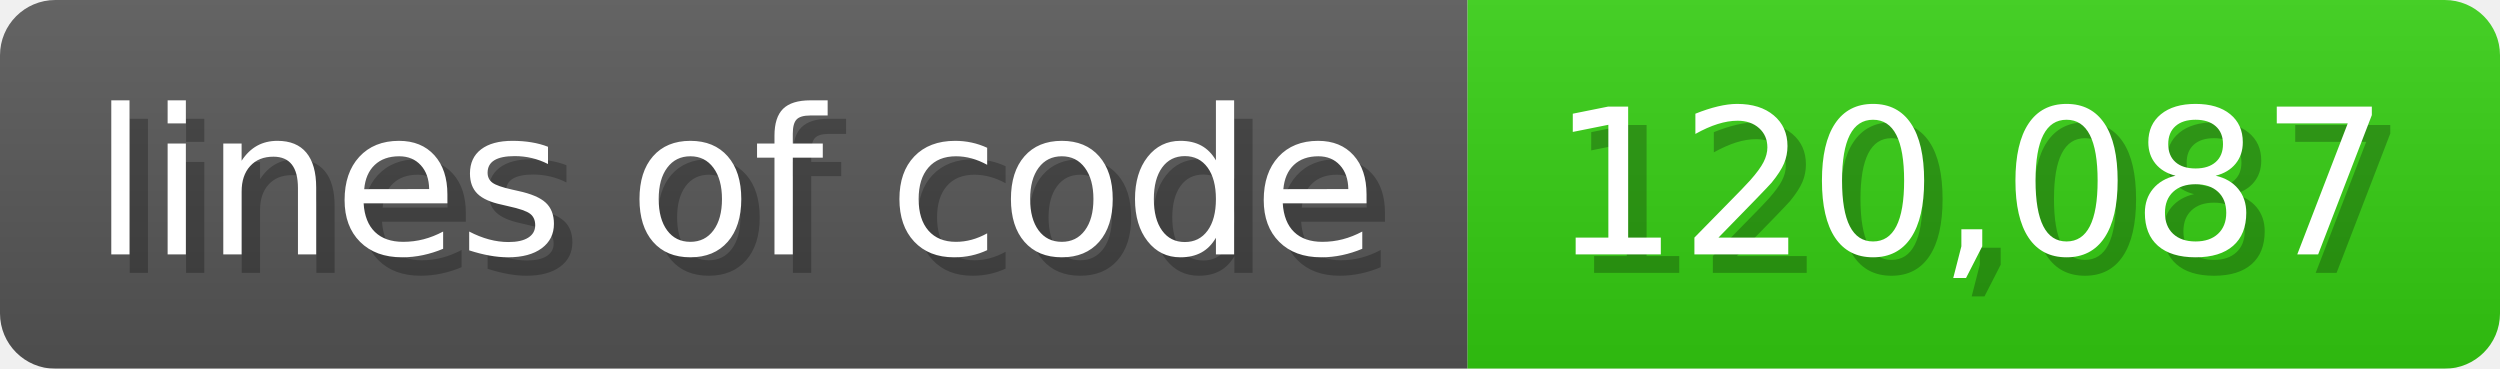
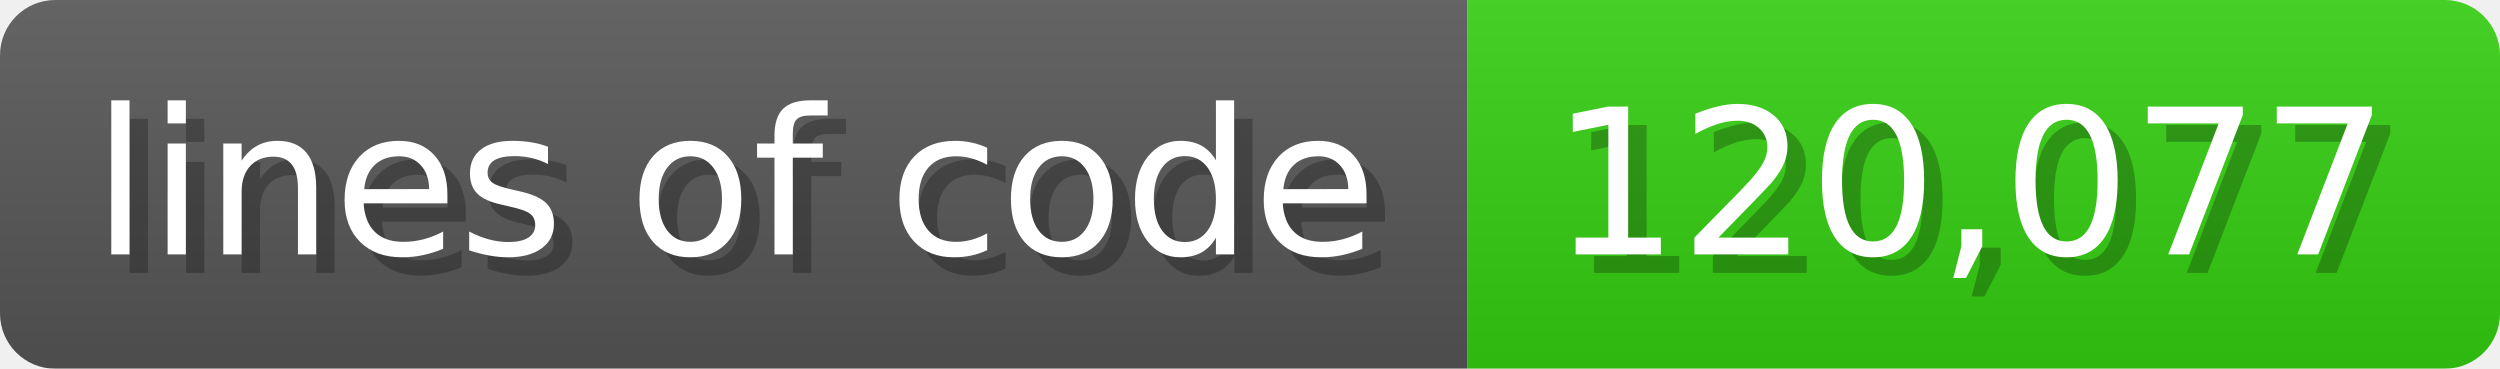
<svg xmlns="http://www.w3.org/2000/svg" width="135.6" height="20" viewBox="0 0 1356 200">
  <linearGradient id="a" x2="0" y2="100%">
    <stop offset="0" stop-opacity=".1" stop-color="#EEE" />
    <stop offset="1" stop-opacity=".1" />
  </linearGradient>
  <mask id="m">
    <rect width="1356" height="200" rx="30" fill="#FFF" />
  </mask>
  <g mask="url(#m)">
    <rect width="796" height="200" fill="#555" />
    <rect width="560" height="200" fill="#3C1" x="796" />
    <rect width="1356" height="200" fill="url(#a)" />
  </g>
  <g fill="#fff" text-anchor="start" font-family="Verdana,DejaVu Sans,sans-serif" font-size="110">
    <text x="60" y="148" textLength="696" fill="#000" opacity="0.25">lines of code</text>
    <text x="50" y="138" textLength="696">lines of code</text>
-     <text x="851" y="148" textLength="460" fill="#000" opacity="0.25">120,087</text>
-     <text x="841" y="138" textLength="460">120,087</text>
+     <text x="851" y="148" textLength="460" fill="#000" opacity="0.25">120,077</text>
+     <text x="841" y="138" textLength="460">120,077</text>
  </g>
</svg>
